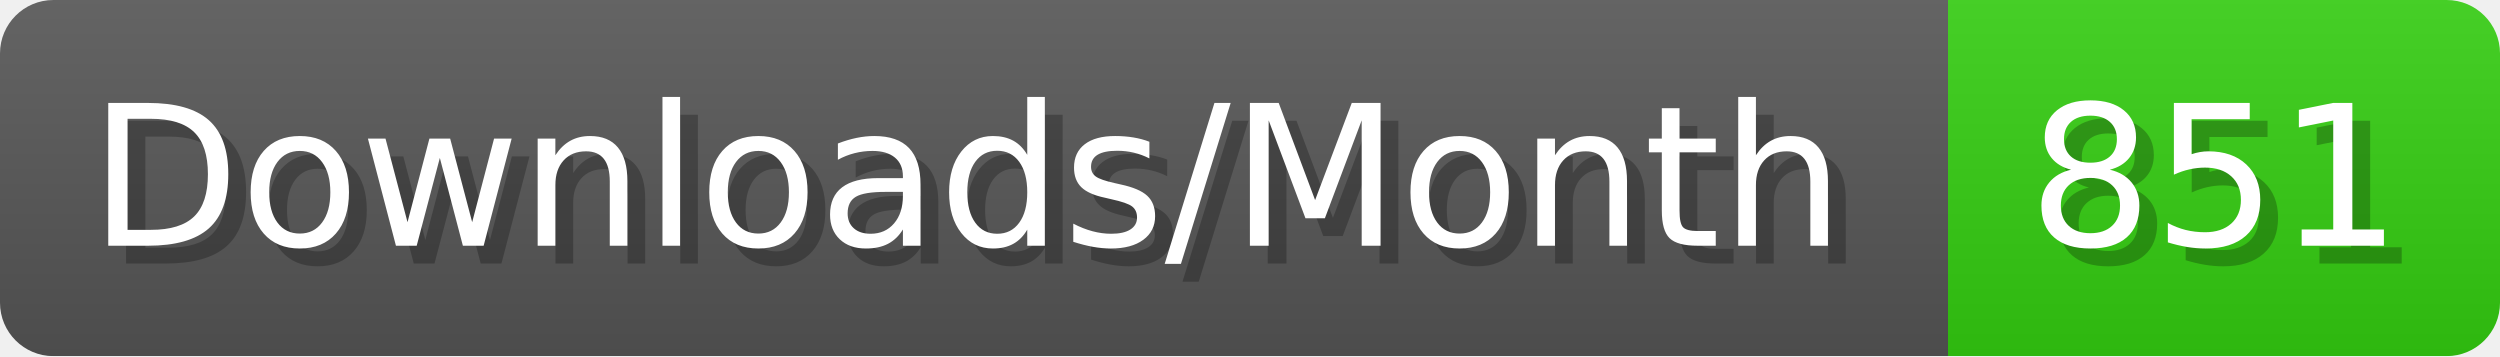
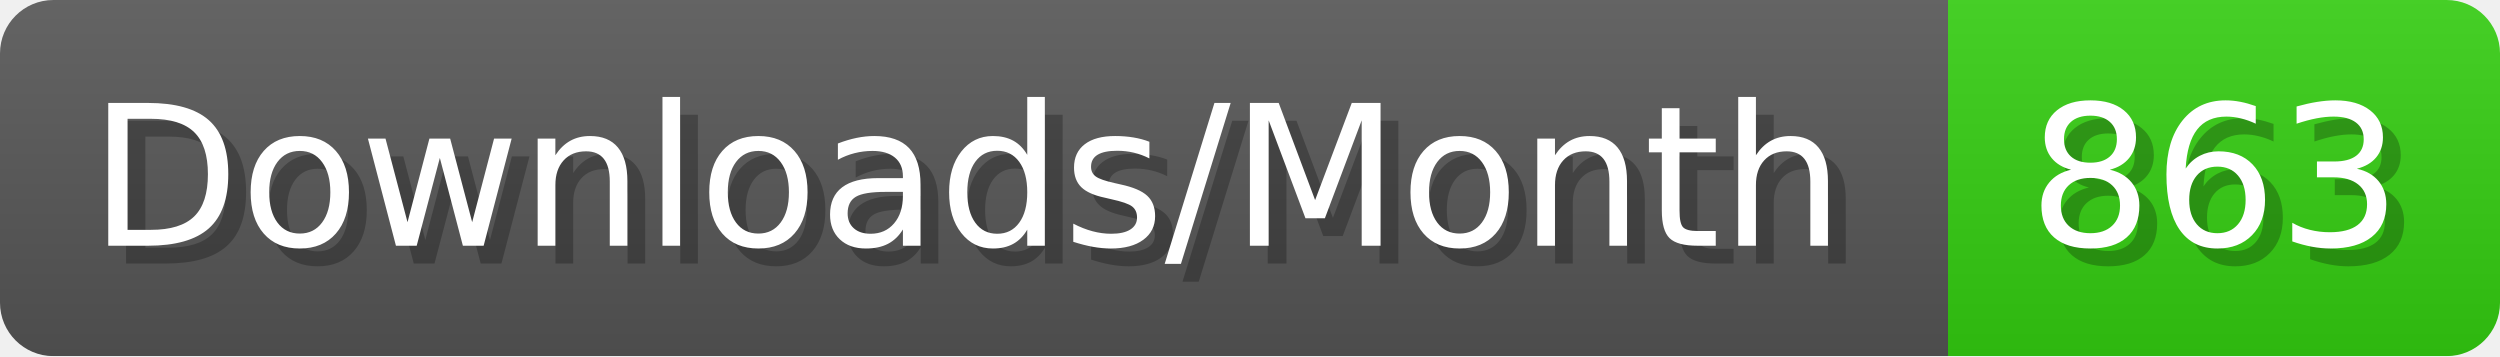
- <svg xmlns="http://www.w3.org/2000/svg" width="140.4" height="20" viewBox="0 0 1404 200" role="img" aria-label="Downloads/Month: 851">
+ <svg xmlns="http://www.w3.org/2000/svg" width="140.4" height="20" viewBox="0 0 1404 200" role="img" aria-label="Downloads/Month: 863">
  <linearGradient id="YlXUI" x2="0" y2="100%">
    <stop offset="0" stop-opacity=".1" stop-color="#EEE" />
    <stop offset="1" stop-opacity=".1" />
  </linearGradient>
  <mask id="JHhop">
    <rect width="1404" height="200" rx="30" fill="#FFF" />
  </mask>
  <g mask="url(#JHhop)">
    <rect width="1094" height="200" fill="#555" />
    <rect width="310" height="200" fill="#3C1" x="1094" />
    <rect width="1404" height="200" fill="url(#YlXUI)" />
  </g>
  <g aria-hidden="true" fill="#fff" text-anchor="start" font-family="Verdana,DejaVu Sans,sans-serif" font-size="110">
    <text x="60" y="148" textLength="994" fill="#000" opacity="0.25">Downloads/Month</text>
    <text x="50" y="138" textLength="994">Downloads/Month</text>
-     <text x="1149" y="148" textLength="210" fill="#000" opacity="0.25">851</text>
-     <text x="1139" y="138" textLength="210">851</text>
+     <text x="1149" y="148" textLength="210" fill="#000" opacity="0.25">863</text>
+     <text x="1139" y="138" textLength="210">863</text>
  </g>
</svg>
